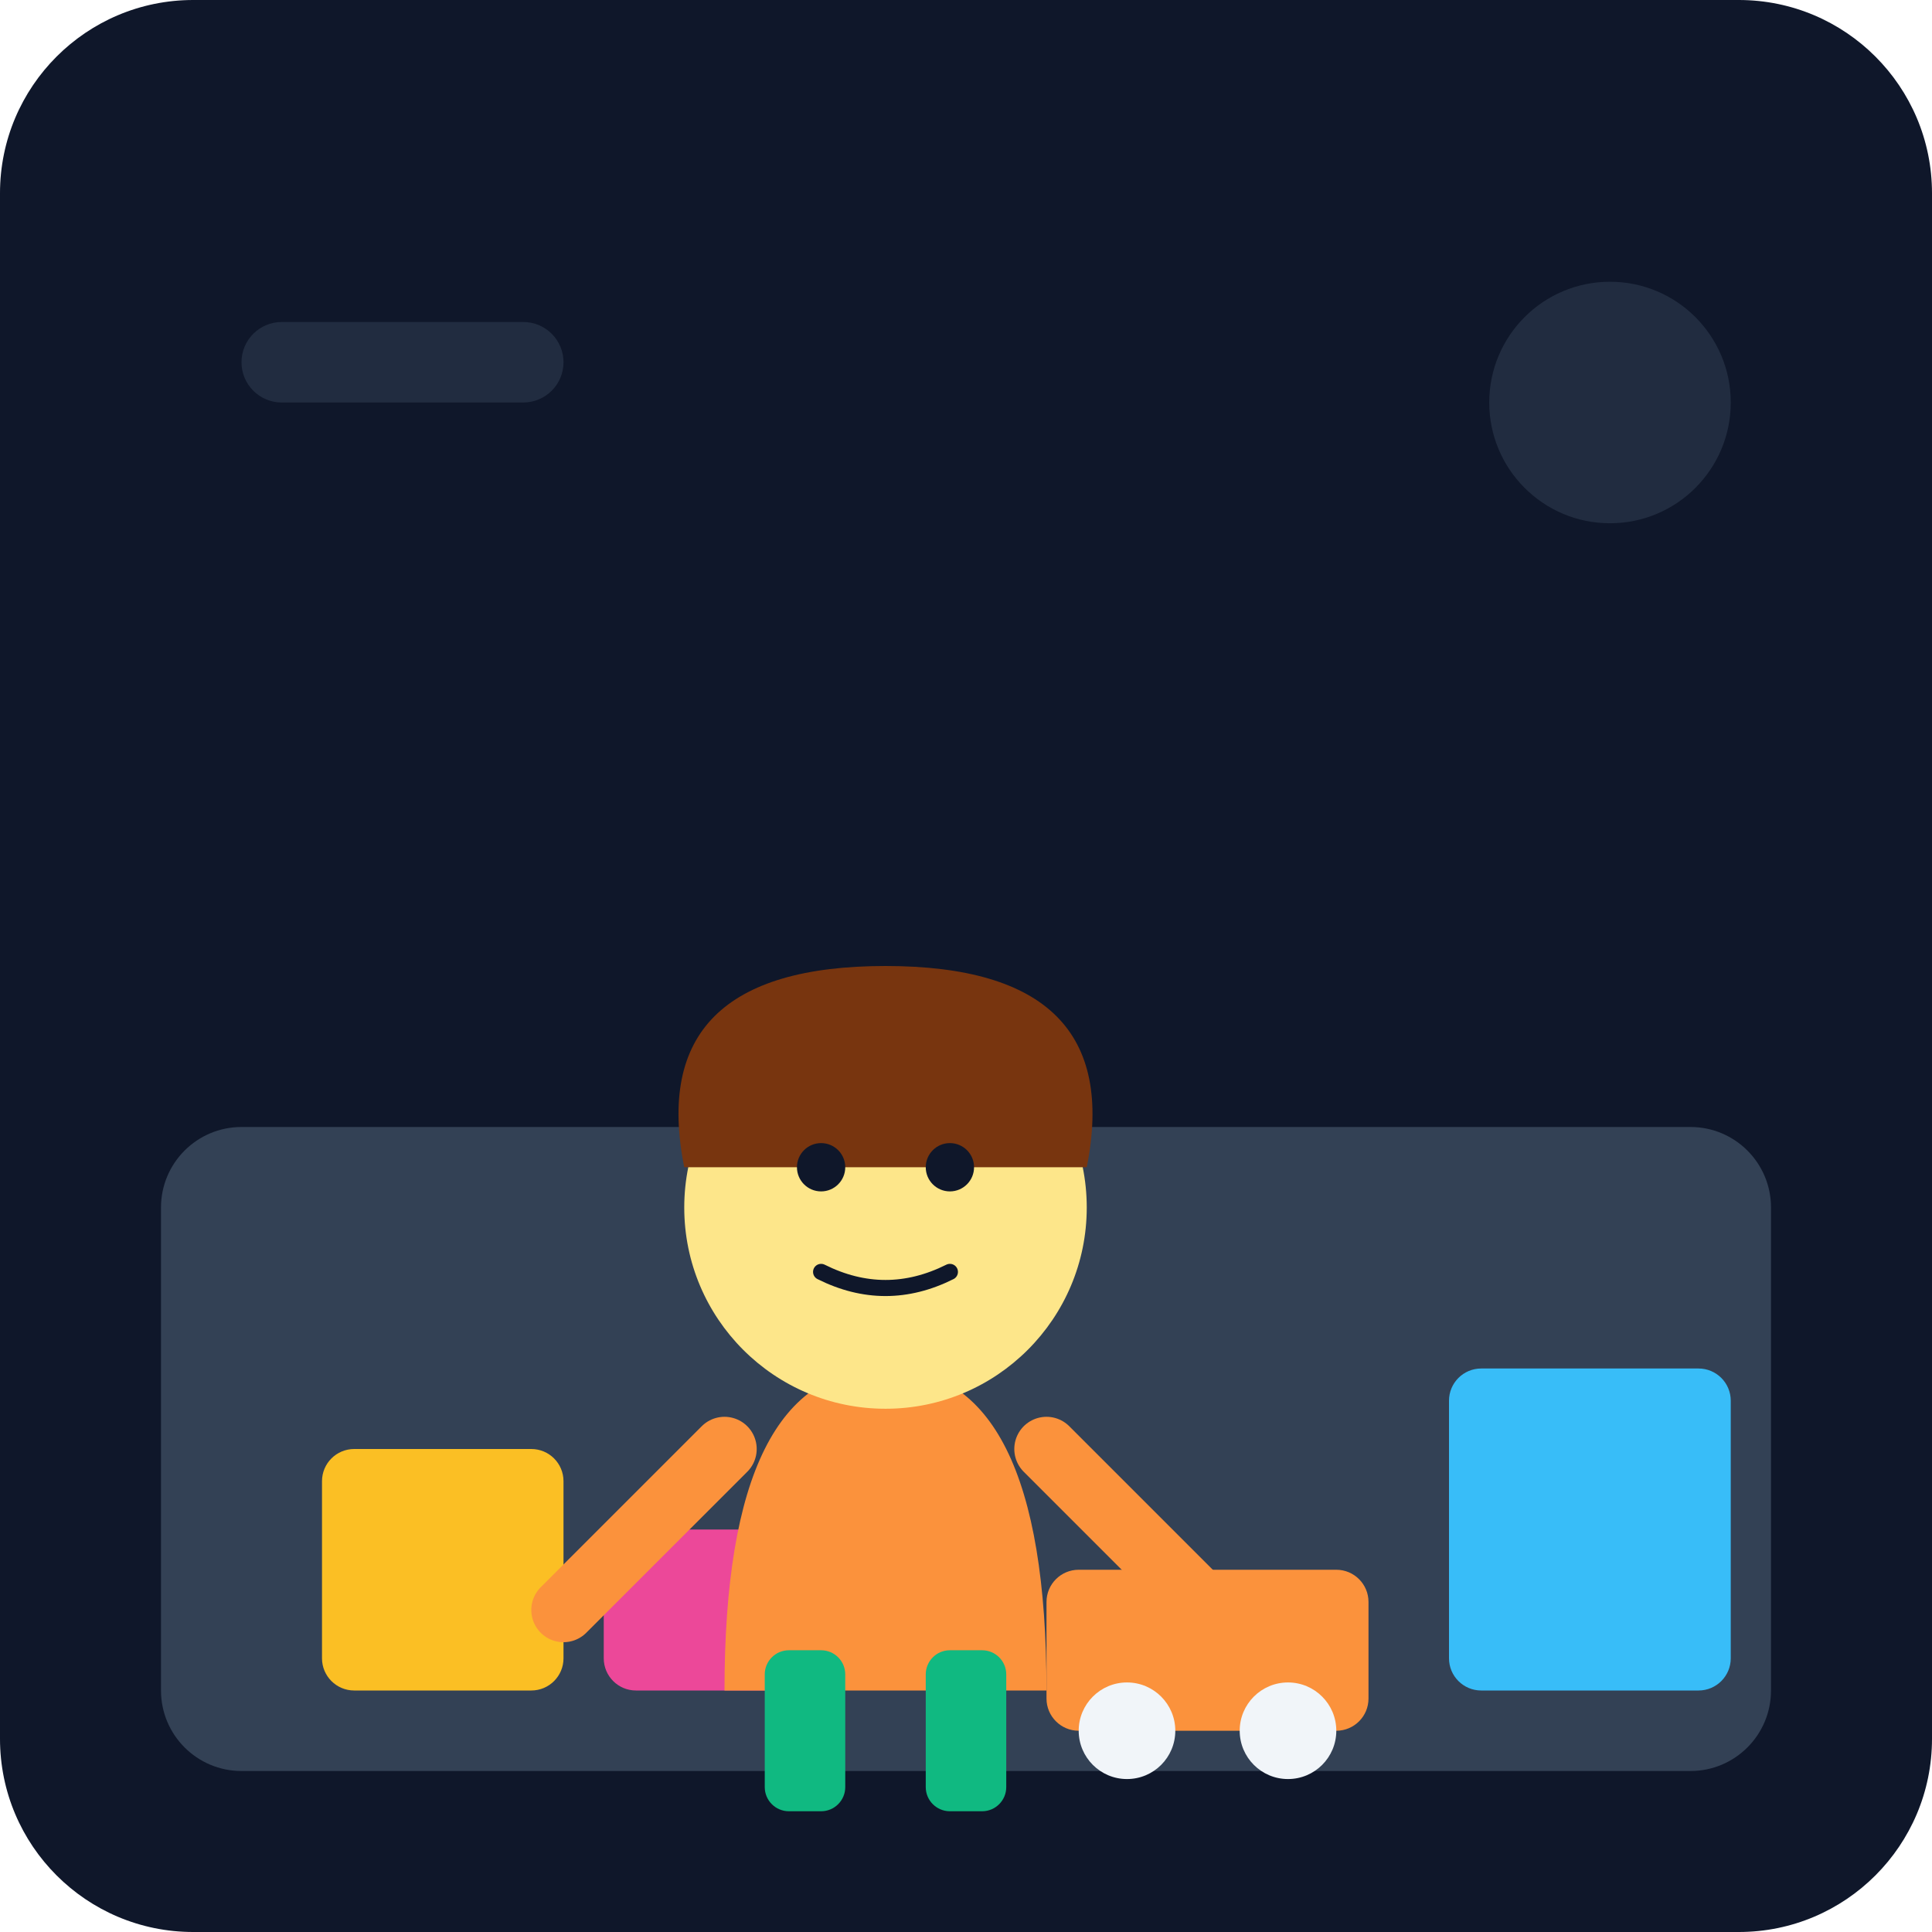
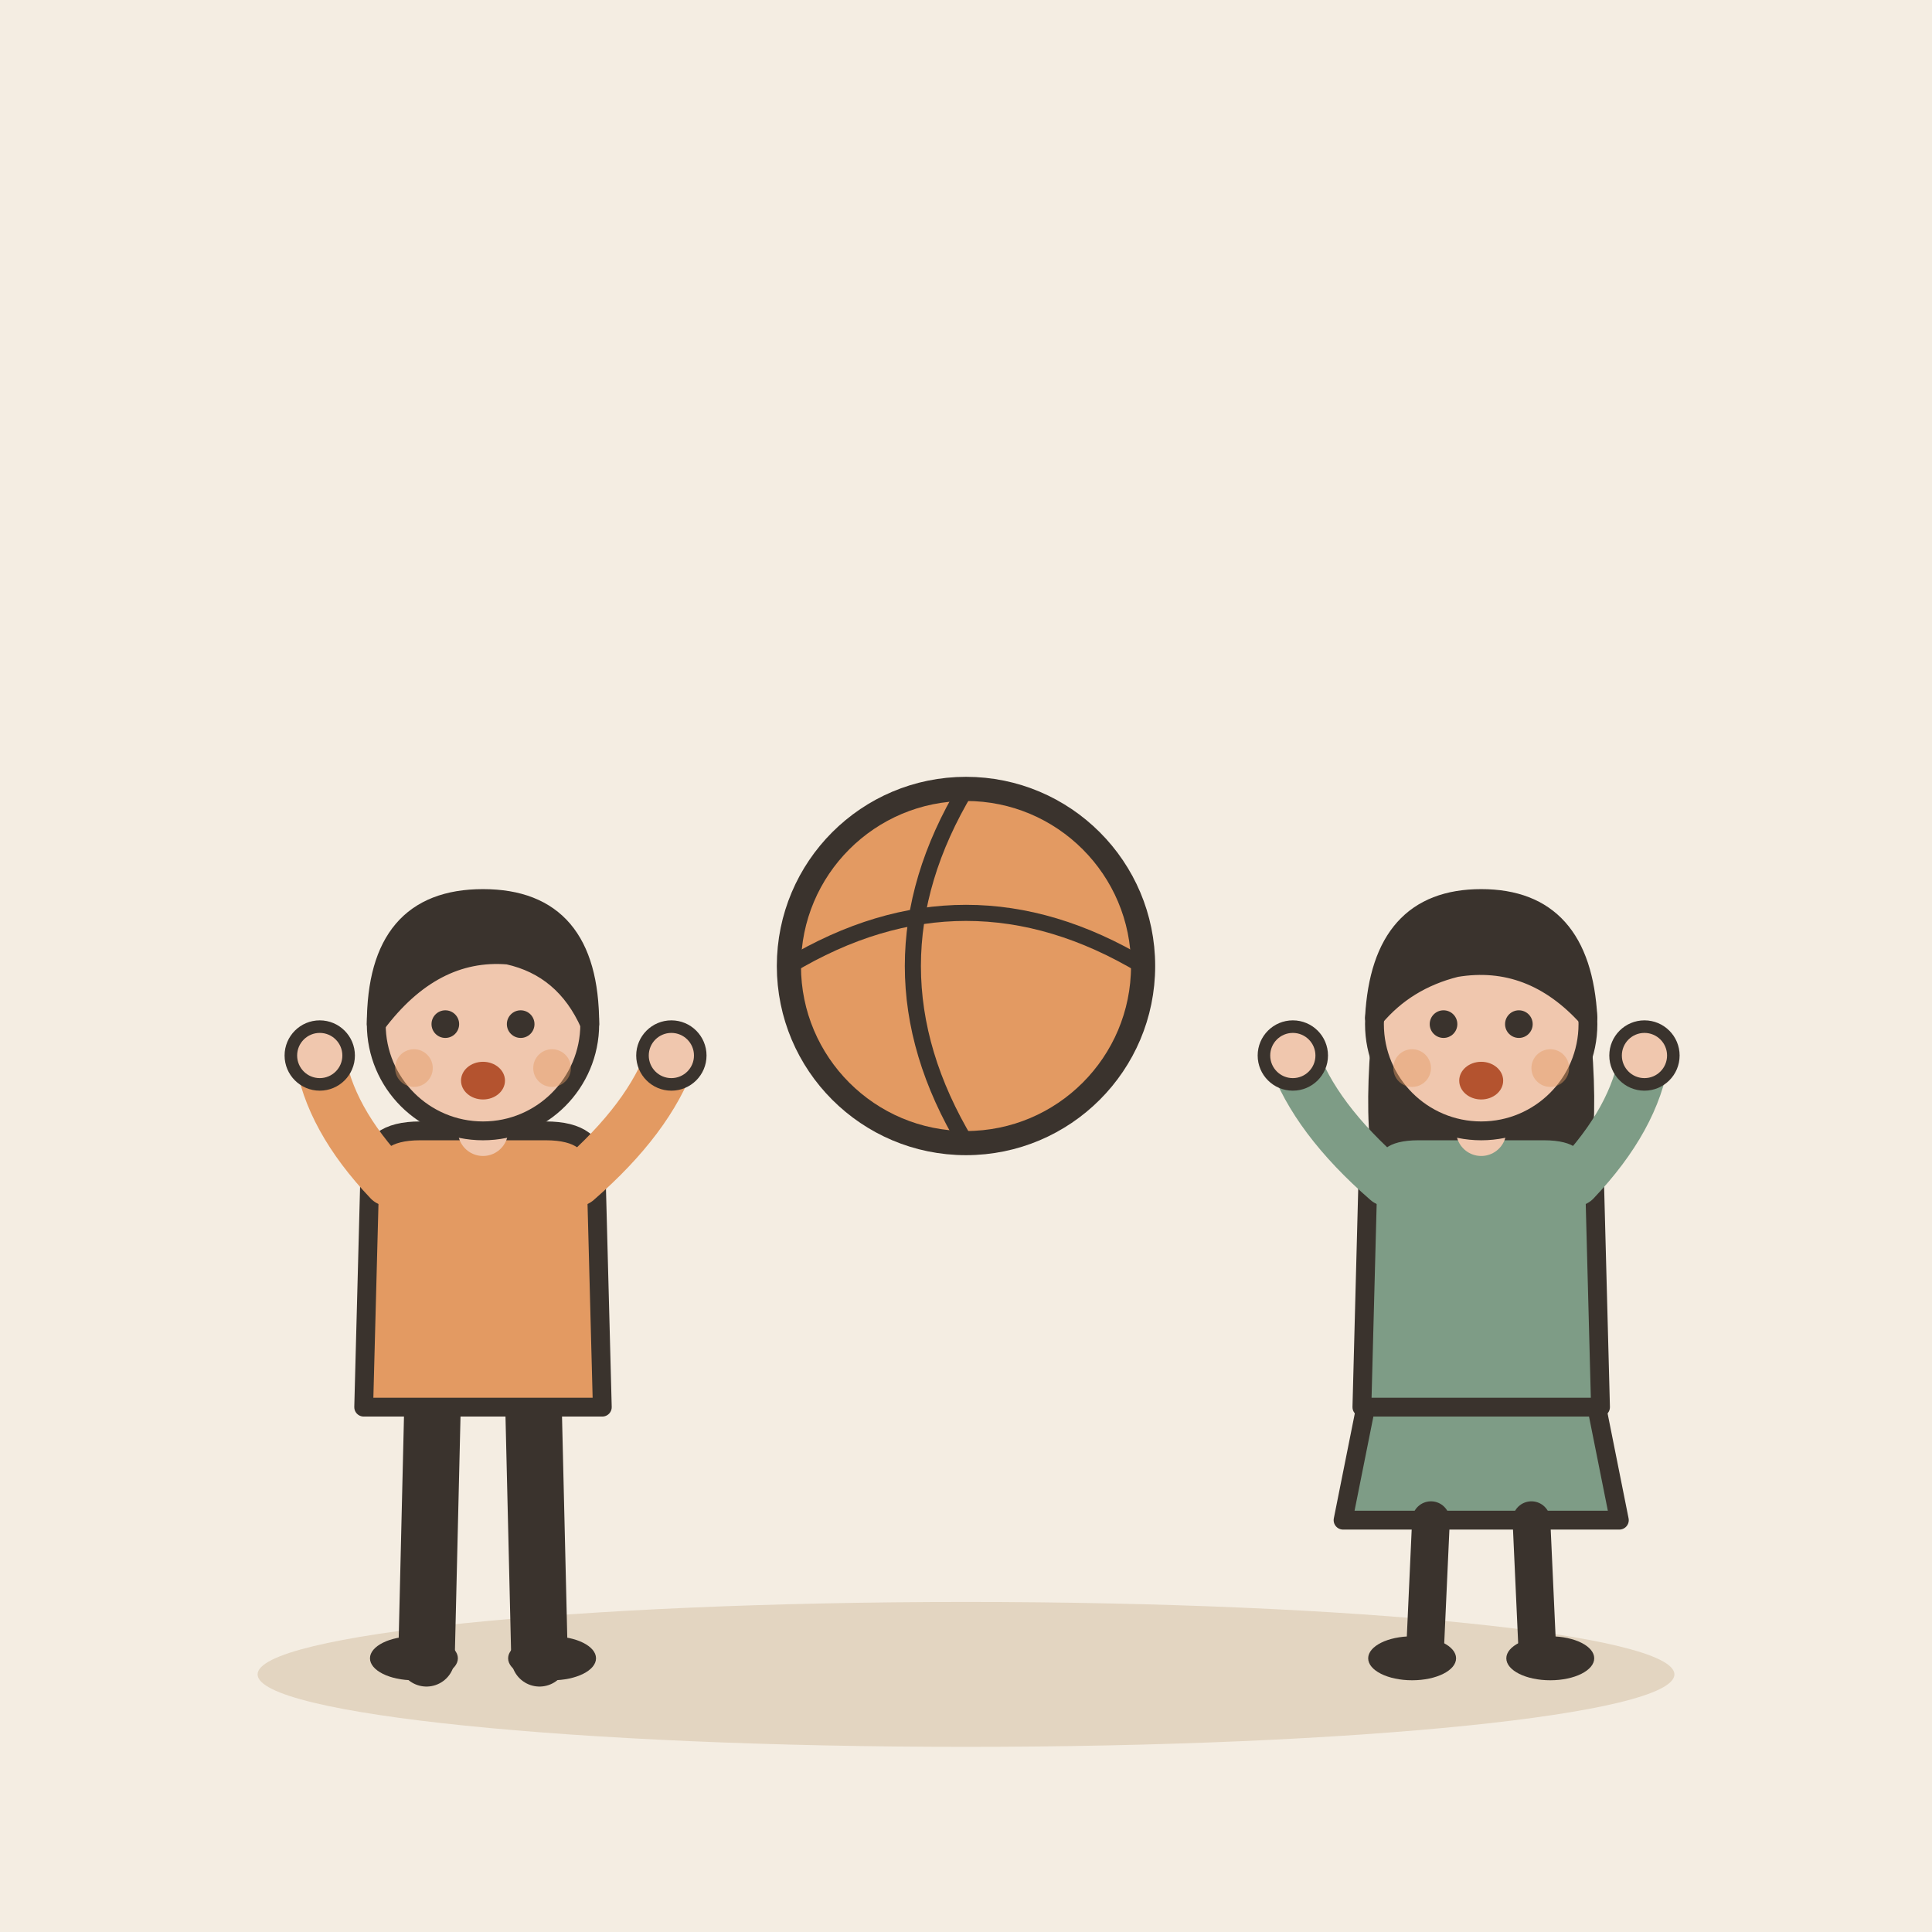
- <svg xmlns="http://www.w3.org/2000/svg" viewBox="0 0 240 240">
-   <defs>
-     <linearGradient id="bgGrad" x1="0" y1="0" x2="0" y2="240">
-       <stop offset="0%" stop-color="#0f172a" />
-       <stop offset="100%" stop-color="#1e293b" />
-     </linearGradient>
-   </defs>
-   <rect width="240" height="240" rx="24" fill="url(#bgGrad)" />
-   <rect x="20" y="140" width="200" height="80" rx="10" fill="#334155" />
-   <rect x="40" y="180" width="30" height="30" rx="4" fill="#fbbf24" />
-   <rect x="75" y="190" width="25" height="20" rx="4" fill="#ec4899" />
-   <rect x="180" y="170" width="35" height="40" rx="4" fill="#38bdf8" />
-   <g transform="translate(110, 150)">
-     <path d="M-20 60 Q-20 20 0 20 T20 60" fill="#fb923c" />
-     <circle cx="0" cy="0" r="25" fill="#fde68a" />
-     <path d="M-25 -5 Q-30 -30 0 -30 T25 -5" fill="#78350f" />
-     <path d="M-20 30 L-40 50" stroke="#fb923c" stroke-width="8" stroke-linecap="round" />
-     <path d="M20 30 L40 50" stroke="#fb923c" stroke-width="8" stroke-linecap="round" />
-     <rect x="-15" y="55" width="10" height="20" rx="3" fill="#10b981" />
-     <rect x="5" y="55" width="10" height="20" rx="3" fill="#10b981" />
-     <circle cx="-8" cy="-5" r="3" fill="#0f172a" />
-     <circle cx="8" cy="-5" r="3" fill="#0f172a" />
-     <path d="M-8 8 Q0 12 8 8" stroke="#0f172a" stroke-width="2" fill="none" stroke-linecap="round" />
+ <svg xmlns="http://www.w3.org/2000/svg" viewBox="0 0 240 240" data-style="editorial">
+   <rect width="240" height="240" fill="#F4EDE2" />
+   <ellipse cx="120" cy="208" rx="88" ry="9" fill="#E3D5C1" />
+   <circle cx="120" cy="120" r="22" fill="#E39A62" stroke="#3A332D" stroke-width="3" stroke-linecap="round" stroke-linejoin="round" />
+   <path d="M98 120Q120 106.8 142 120" fill="none" stroke="#3A332D" stroke-width="2" stroke-linecap="round" stroke-linejoin="round" />
+   <path d="M120 98Q106.8 120 120 142" fill="none" stroke="#3A332D" stroke-width="2" stroke-linecap="round" stroke-linejoin="round" />
+   <g transform="translate(60 206) scale(0.78 0.78)">
+     <path d="M-8 -42L-9 0" stroke="#3A332D" stroke-width="9" stroke-linecap="round" fill="none" />
+     <path d="M8 -42L9 0" stroke="#3A332D" stroke-width="9" stroke-linecap="round" fill="none" />
+     <ellipse cx="-11" cy="0" rx="7" ry="3.5" fill="#3A332D" />
+     <ellipse cx="11" cy="0" rx="7" ry="3.5" fill="#3A332D" />
+     <path d="M-18 -78Q-18 -84 -10 -84L10 -84Q18 -84 18 -78L19 -40L-19 -40Z" fill="#E39A62" stroke="#3A332D" stroke-width="3" stroke-linecap="round" stroke-linejoin="round" />
+     <path d="M-15 -76Q-24.5 -86 -26 -96" fill="none" stroke="#E39A62" stroke-width="8" stroke-linecap="round" stroke-linejoin="round" />
+     <circle cx="-26" cy="-96" r="4.6" fill="#F0C7AE" stroke="#3A332D" stroke-linecap="round" stroke-linejoin="round" stroke-width="2" />
+     <path d="M15 -76Q26.5 -86 30 -96" fill="none" stroke="#E39A62" stroke-width="8" stroke-linecap="round" stroke-linejoin="round" />
+     <circle cx="30" cy="-96" r="4.6" fill="#F0C7AE" stroke="#3A332D" stroke-linecap="round" stroke-linejoin="round" stroke-width="2" />
+     <path d="M0 -84L0 -88" stroke="#F0C7AE" stroke-width="8" stroke-linecap="round" fill="none" />
+     <circle cx="0" cy="-101" r="17" fill="#F0C7AE" stroke="#3A332D" stroke-width="3" stroke-linecap="round" stroke-linejoin="round" />
+     <path d="M-17 -101Q-17 -121 0 -121Q17 -121 17 -101Q13 -110 4 -112Q-8 -113 -17 -101Z" fill="#3A332D" stroke="#3A332D" stroke-width="3" stroke-linecap="round" stroke-linejoin="round" />
+     <circle cx="-6" cy="-101" r="2.2" fill="#3A332D" />
+     <circle cx="6" cy="-101" r="2.2" fill="#3A332D" />
+     <ellipse cx="0" cy="-92" rx="3.5" ry="3" fill="#B4532F" />
+     <circle cx="-11" cy="-94" r="3" fill="#E39A62" opacity="0.45" />
+     <circle cx="11" cy="-94" r="3" fill="#E39A62" opacity="0.45" />
  </g>
-   <rect x="130" y="195" width="40" height="20" rx="4" fill="#fb923c" />
-   <circle cx="140" cy="215" r="6" fill="#f1f5f9" />
-   <circle cx="160" cy="215" r="6" fill="#f1f5f9" />
-   <circle cx="200" cy="50" r="15" fill="#334155" opacity="0.5" />
-   <rect x="30" y="40" width="40" height="10" rx="5" fill="#334155" opacity="0.5" />
+   <g transform="translate(184 206) scale(0.78 0.78)">
+     <path d="M-18 -42L-22 -22L22 -22L18 -42Z" fill="#7E9C86" stroke="#3A332D" stroke-width="3" stroke-linecap="round" stroke-linejoin="round" />
+     <path d="M-8 -22L-9 0" stroke="#3A332D" stroke-width="6" stroke-linecap="round" fill="none" />
+     <path d="M8 -22L9 0" stroke="#3A332D" stroke-width="6" stroke-linecap="round" fill="none" />
+     <ellipse cx="-11" cy="0" rx="7" ry="3.5" fill="#3A332D" />
+     <ellipse cx="11" cy="0" rx="7" ry="3.5" fill="#3A332D" />
+     <path d="M-17 -104Q-20 -78 -14 -70L-6 -78L6 -78L14 -70Q20 -78 17 -104Z" fill="#3A332D" />
+     <path d="M-18 -78Q-18 -84 -10 -84L10 -84Q18 -84 18 -78L19 -40L-19 -40Z" fill="#7E9C86" stroke="#3A332D" stroke-width="3" stroke-linecap="round" stroke-linejoin="round" />
+     <path d="M-15 -76Q-26.5 -86 -30 -96" fill="none" stroke="#7E9C86" stroke-width="8" stroke-linecap="round" stroke-linejoin="round" />
+     <circle cx="-30" cy="-96" r="4.6" fill="#F0C7AE" stroke="#3A332D" stroke-linecap="round" stroke-linejoin="round" stroke-width="2" />
+     <path d="M15 -76Q24.5 -86 26 -96" fill="none" stroke="#7E9C86" stroke-width="8" stroke-linecap="round" stroke-linejoin="round" />
+     <circle cx="26" cy="-96" r="4.6" fill="#F0C7AE" stroke="#3A332D" stroke-linecap="round" stroke-linejoin="round" stroke-width="2" />
+     <path d="M0 -84L0 -88" stroke="#F0C7AE" stroke-width="8" stroke-linecap="round" fill="none" />
+     <circle cx="0" cy="-101" r="17" fill="#F0C7AE" stroke="#3A332D" stroke-width="3" stroke-linecap="round" stroke-linejoin="round" />
+     <path d="M-17 -102Q-16 -121 0 -121Q16 -121 17 -102Q8 -112 -4 -110Q-12 -108 -17 -102Z" fill="#3A332D" stroke="#3A332D" stroke-width="3" stroke-linecap="round" stroke-linejoin="round" />
+     <circle cx="-6" cy="-101" r="2.2" fill="#3A332D" />
+     <circle cx="6" cy="-101" r="2.2" fill="#3A332D" />
+     <ellipse cx="0" cy="-92" rx="3.5" ry="3" fill="#B4532F" />
+     <circle cx="-11" cy="-94" r="3" fill="#E39A62" opacity="0.45" />
+     <circle cx="11" cy="-94" r="3" fill="#E39A62" opacity="0.45" />
+   </g>
</svg>
